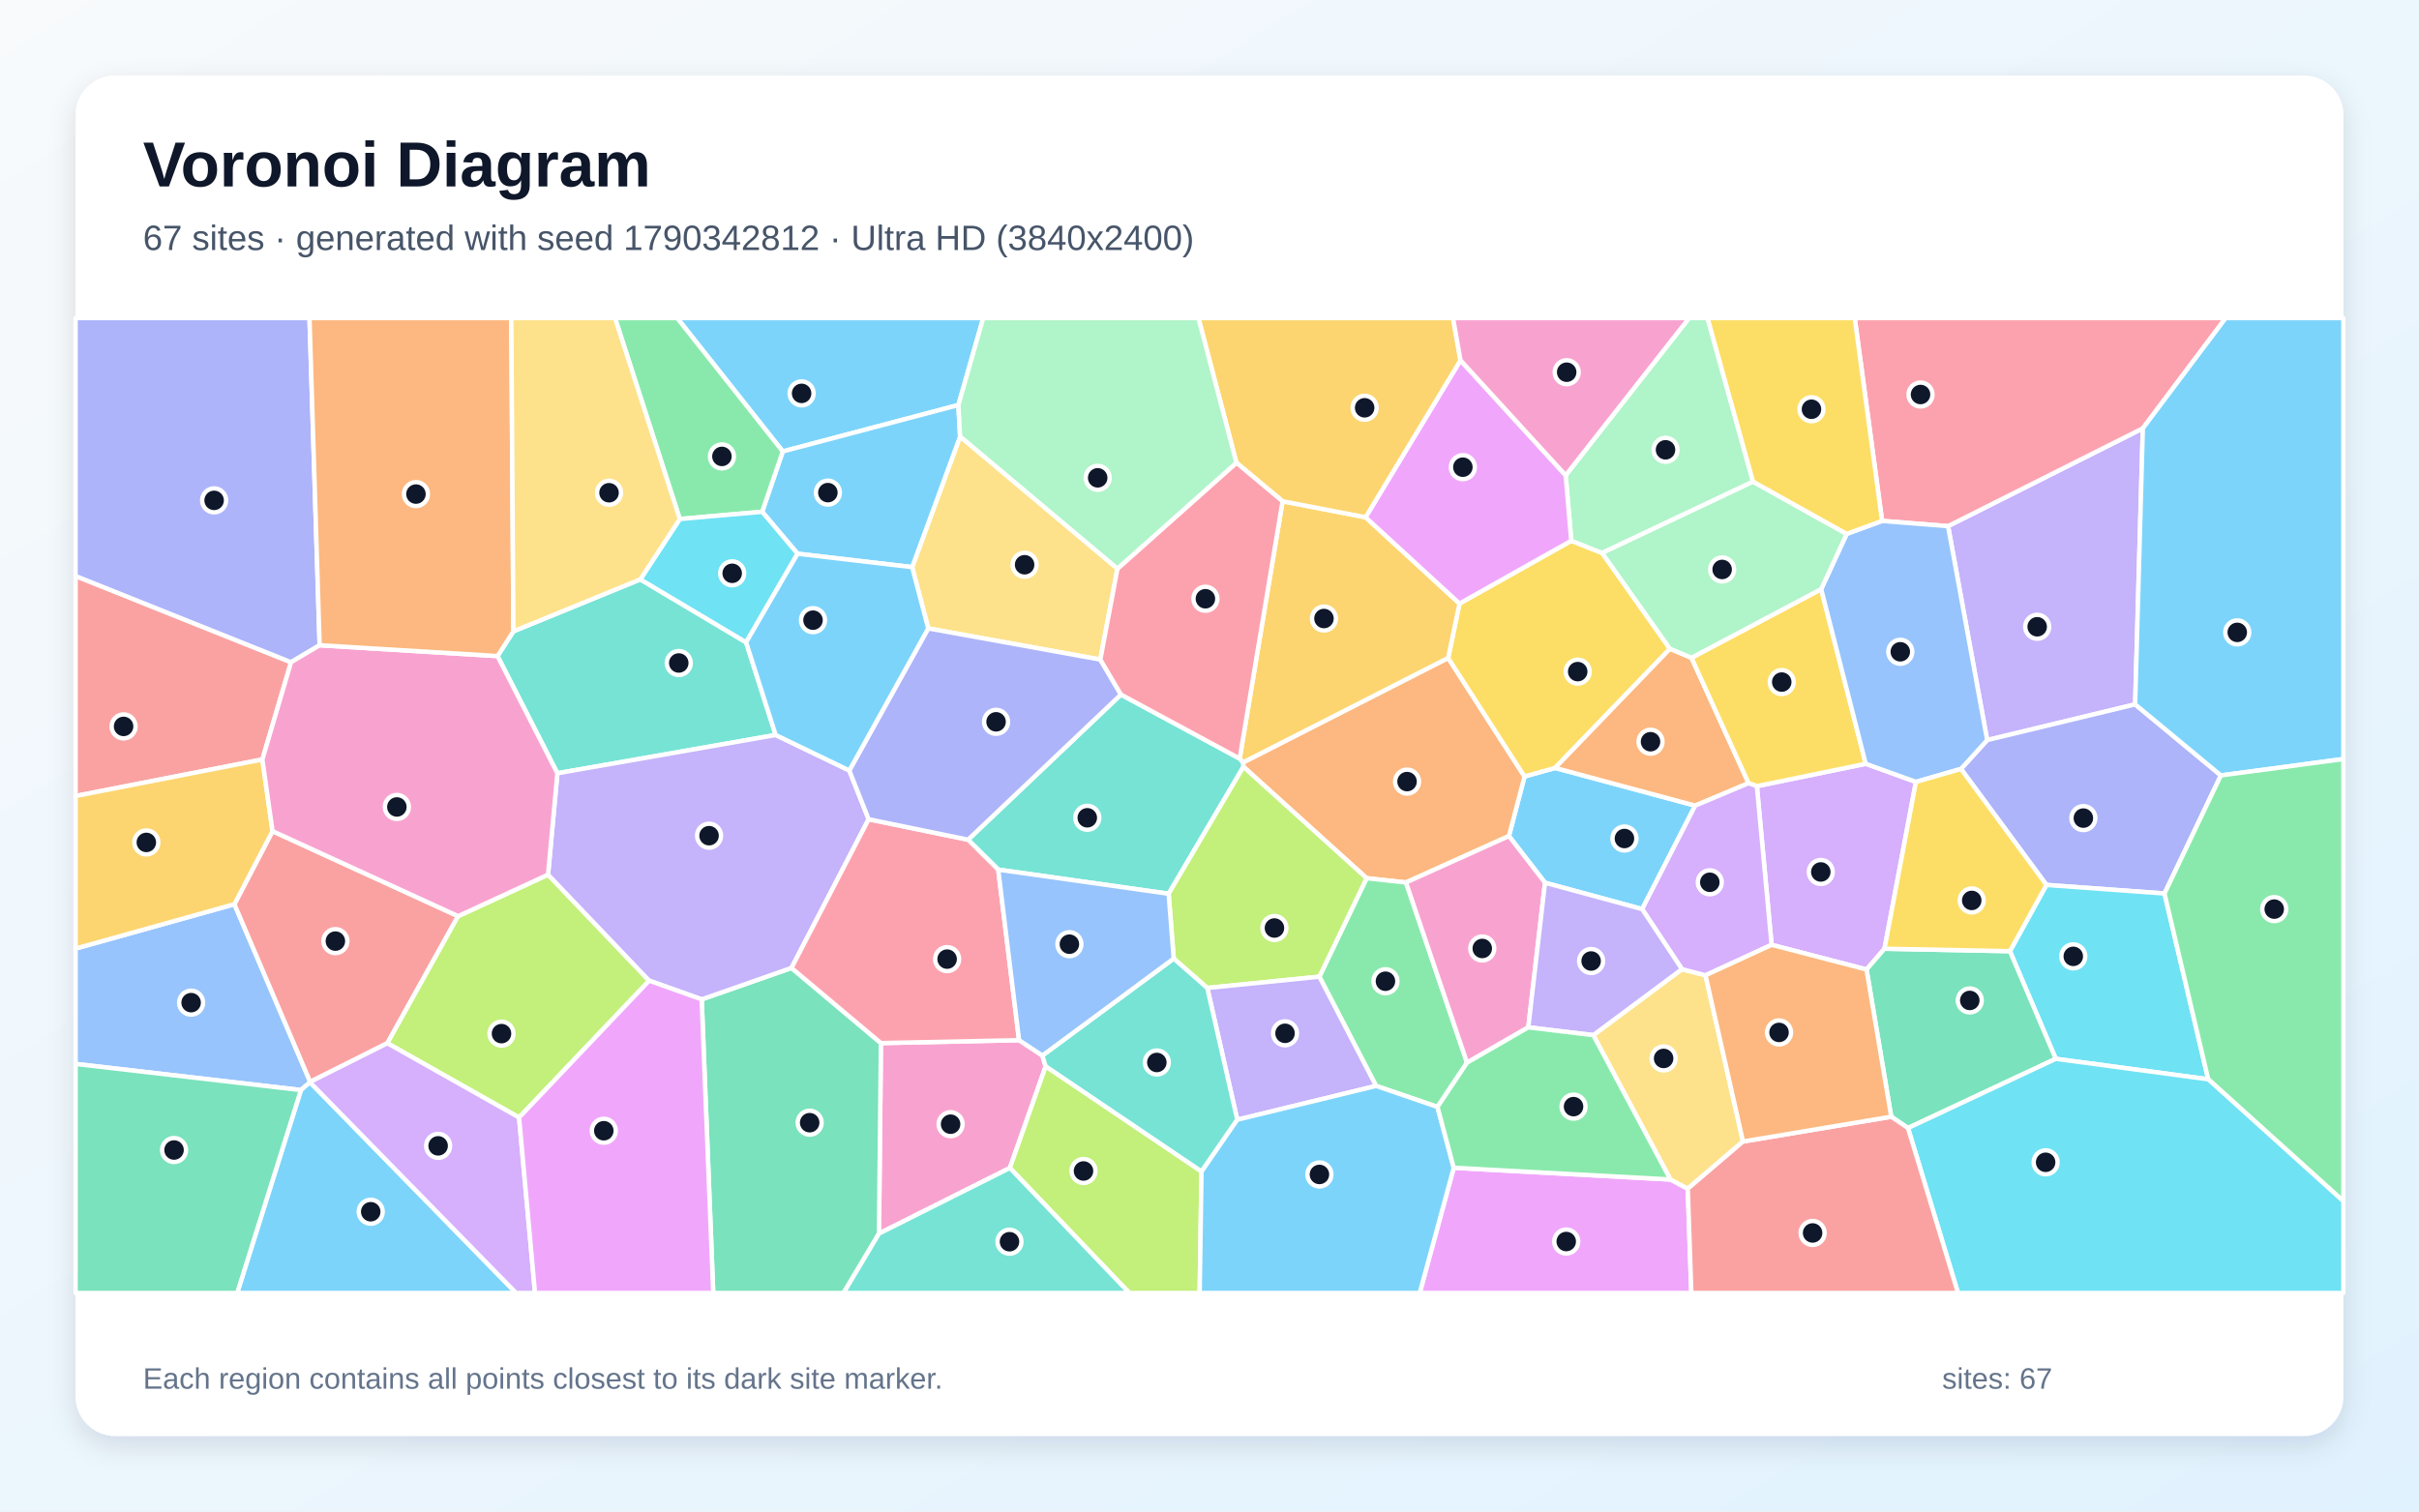
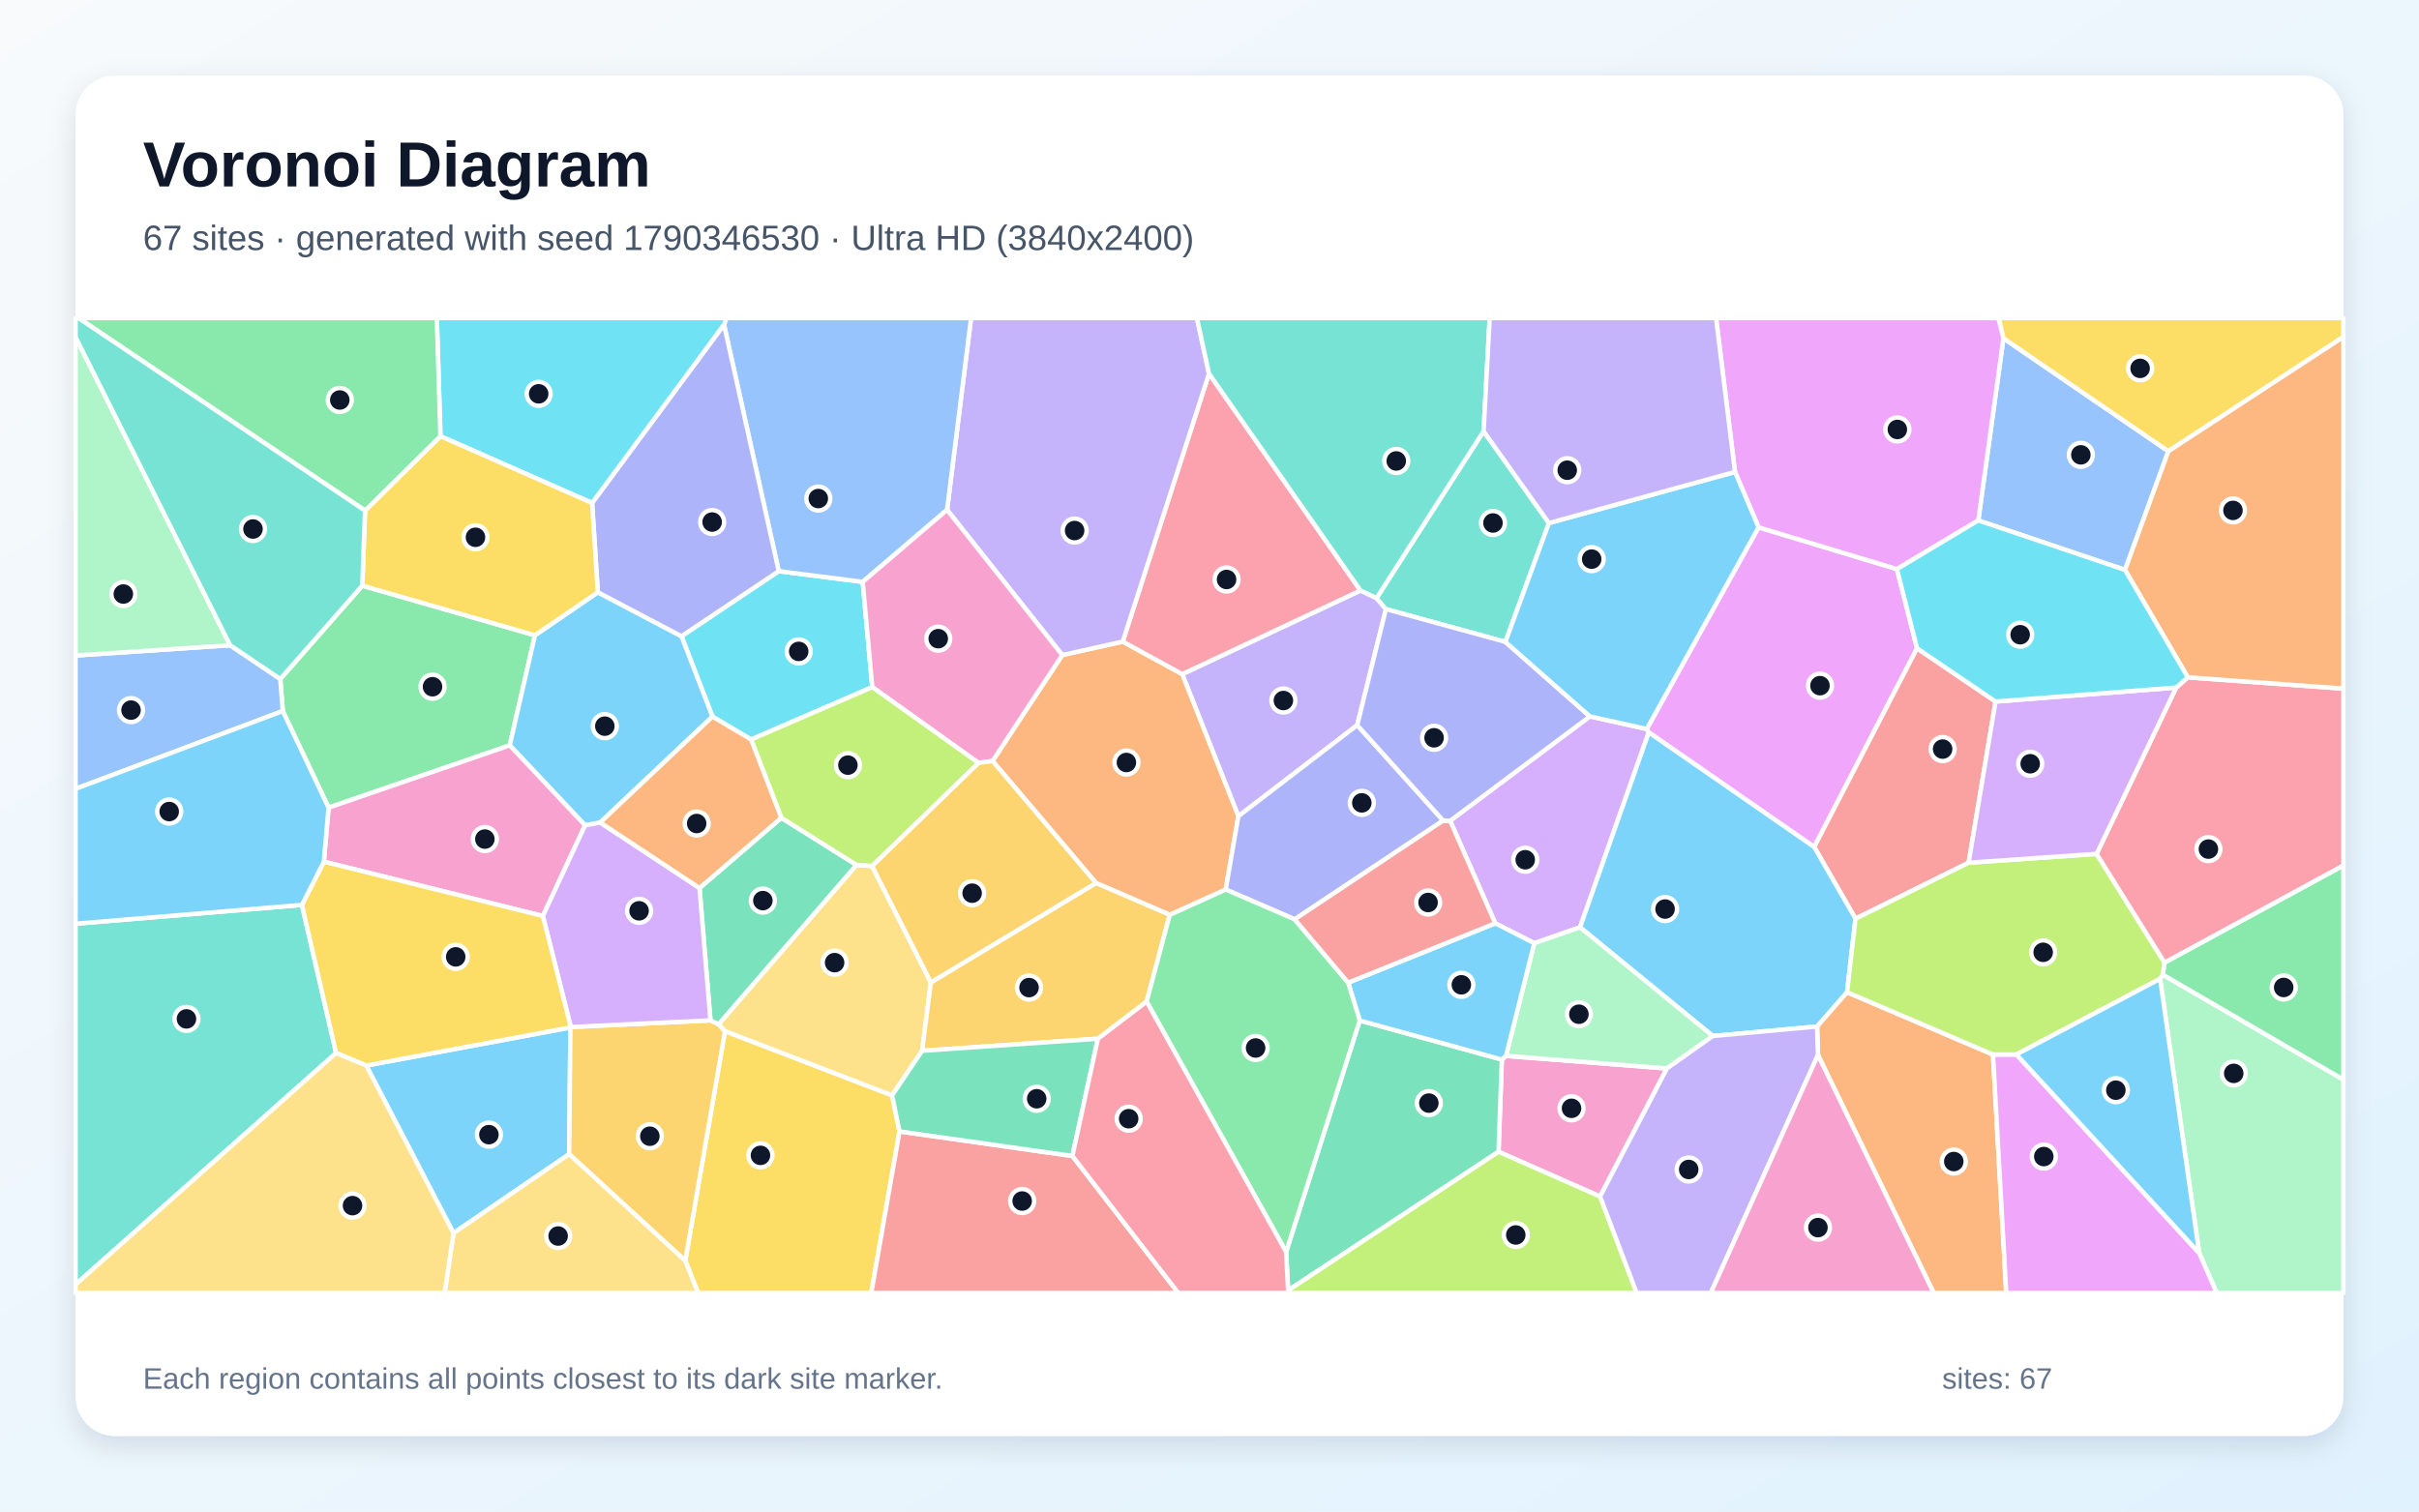
<svg xmlns="http://www.w3.org/2000/svg" width="3840" height="2400" viewBox="0 0 3840 2400" role="img" aria-labelledby="title description">
  <defs>
    <linearGradient id="background" x1="0" y1="0" x2="1" y2="1">
      <stop stop-color="#F8FAFC" />
      <stop offset="1" stop-color="#E0F2FE" />
    </linearGradient>
    <filter id="shadow" x="-5%" y="-5%" width="110%" height="110%">
      <feDropShadow dx="0" dy="15" stdDeviation="22" flood-color="#0F172A" flood-opacity=".12" />
    </filter>
  </defs>
  <rect width="3840" height="2400" fill="url(#background)" />
  <rect x="120" y="120" width="3600" height="2160" rx="63" fill="#FFFFFF" filter="url(#shadow)" />
  <g font-family="Arial, sans-serif">
    <text x="227" y="296" font-size="101" font-weight="700" fill="#0F172A">Voronoi Diagram</text>
-     <text x="227" y="397" font-size="56" fill="#475569">67 sites · generated with seed 1790342812 · Ultra HD (3840x2400)</text>
+     <text x="227" y="397" font-size="56" fill="#475569">67 sites · generated with seed 1790346530 · Ultra HD (3840x2400)</text>
  </g>
  <g stroke="#FFFFFF" stroke-width="7" stroke-linejoin="round">
-     <polygon points="2691.0,1279.2 2606.8,1443.5 2452.6,1401.6 2395.3,1327.5 2420.1,1232.9 2468.6,1219.3" fill="#38BDF8" fill-opacity="0.65" />
-     <polygon points="3389.4,1118.4 3154.5,1175.1 3092.4,835.4 3401.6,680.1" fill="#A78BFA" fill-opacity="0.65" />
-     <polygon points="1395.3,1958.7 1398.4,1656.2 1617.7,1651.6 1654.7,1676.0 1659.9,1693.3 1603.1,1854.5" fill="#F472B6" fill-opacity="0.65" />
-     <polygon points="2231.9,1401.2 2169.4,1394.4 1973.9,1217.5 1973.1,1210.7 2298.8,1044.7 2420.1,1232.9 2395.3,1327.5" fill="#FB923C" fill-opacity="0.65" />
-     <polygon points="2494.3,858.6 2543.3,878.0 2650.9,1030.1 2468.6,1219.3 2420.1,1232.9 2298.8,1044.7 2316.9,958.3" fill="#FACC15" fill-opacity="0.65" />
-     <polygon points="2328.8,1687.3 2281.9,1757.6 2184.4,1724.2 2094.4,1550.8 2169.4,1394.4 2231.9,1401.2" fill="#4ADE80" fill-opacity="0.65" />
-     <polygon points="815.0,1002.4 1016.5,919.9 1184.4,1019.9 1231.3,1167.0 884.8,1227.8 789.8,1041.7" fill="#2DD4BF" fill-opacity="0.65" />
-     <polygon points="492.1,1718.4 477.7,1730.8 120.0,1689.3 120.0,1506.1 372.1,1435.7 492.4,1717.8" fill="#60A5FA" fill-opacity="0.65" />
-     <polygon points="2307.7,1854.2 2651.7,1872.8 2679.2,1887.4 2684.9,2053.0 2253.7,2053.0" fill="#E879F9" fill-opacity="0.65" />
-     <polygon points="1113.9,1586.8 1256.4,1536.9 1398.4,1656.2 1395.3,1958.7 1339.1,2053.0 1132.2,2053.0" fill="#34D399" fill-opacity="0.65" />
-     <polygon points="727.2,1454.7 614.9,1656.4 492.4,1717.8 372.1,1435.7 432.6,1319.7" fill="#F87171" fill-opacity="0.65" />
-     <polygon points="3436.0,1418.7 3248.6,1405.1 3112.9,1220.9 3154.5,1175.1 3389.4,1118.4 3525.5,1231.2" fill="#818CF8" fill-opacity="0.65" />
-     <polygon points="2036.0,795.9 2167.7,821.3 2316.9,958.3 2298.8,1044.7 1973.1,1210.7 1967.9,1204.5" fill="#FBBF24" fill-opacity="0.65" />
-     <polygon points="824.0,1774.4 614.9,1656.4 727.2,1454.7 870.0,1388.8 1030.5,1557.1" fill="#A3E635" fill-opacity="0.65" />
-     <polygon points="2991.5,1506.4 2963.0,1539.4 2812.3,1500.2 2788.9,1248.3 2961.7,1212.7 3041.4,1241.5" fill="#C084FC" fill-opacity="0.65" />
-     <polygon points="3401.6,680.1 3092.4,835.4 2987.7,827.1 2944.2,505.0 3533.1,505.0" fill="#FB7185" fill-opacity="0.65" />
-     <polygon points="3263.4,1681.2 3190.6,1510.3 3248.6,1405.1 3436.0,1418.7 3505.4,1713.7" fill="#22D3EE" fill-opacity="0.65" />
-     <polygon points="2782.8,764.8 2543.3,878.0 2494.3,858.6 2485.4,754.7 2681.3,505.0 2710.6,505.0" fill="#86EFAC" fill-opacity="0.65" />
-     <polygon points="2766.9,1812.5 2679.2,1887.4 2651.7,1872.8 2529.2,1643.6 2670.0,1538.8 2707.4,1548.6" fill="#FCD34D" fill-opacity="0.65" />
-     <polygon points="3525.5,1231.2 3389.4,1118.4 3401.6,680.1 3533.1,505.0 3720.0,505.0 3720.0,1205.2" fill="#38BDF8" fill-opacity="0.65" />
-     <polygon points="477.7,1730.8 492.1,1718.4 819.3,2053.0 376.5,2053.0" fill="#38BDF8" fill-opacity="0.65" />
-     <polygon points="1348.2,1223.4 1378.9,1300.8 1256.4,1536.9 1113.9,1586.8 1030.5,1557.1 870.0,1388.8 884.8,1227.8 1231.3,1167.0" fill="#A78BFA" fill-opacity="0.65" />
-     <polygon points="2426.1,1631.2 2328.8,1687.3 2231.9,1401.2 2395.3,1327.5 2452.6,1401.6" fill="#F472B6" fill-opacity="0.65" />
-     <polygon points="2650.9,1030.1 2685.1,1044.4 2775.7,1243.5 2691.0,1279.2 2468.6,1219.3" fill="#FB923C" fill-opacity="0.65" />
-     <polygon points="2891.0,935.4 2961.7,1212.7 2788.9,1248.3 2775.7,1243.5 2685.1,1044.4" fill="#FACC15" fill-opacity="0.65" />
-     <polygon points="3505.4,1713.7 3436.0,1418.7 3525.5,1231.2 3720.0,1205.2 3720.0,1907.4" fill="#4ADE80" fill-opacity="0.65" />
-     <polygon points="1779.4,1102.8 1967.9,1204.5 1973.1,1210.7 1973.9,1217.5 1855.1,1419.1 1584.6,1380.8 1536.7,1333.3" fill="#2DD4BF" fill-opacity="0.65" />
-     <polygon points="2891.0,935.4 2931.5,847.7 2987.7,827.1 3092.4,835.4 3154.5,1175.1 3112.9,1220.9 3041.4,1241.5 2961.7,1212.7" fill="#60A5FA" fill-opacity="0.65" />
-     <polygon points="2485.4,754.7 2494.3,858.6 2316.9,958.3 2167.7,821.3 2318.4,572.1" fill="#E879F9" fill-opacity="0.65" />
-     <polygon points="3028.8,1791.1 3002.2,1773.1 2963.0,1539.4 2991.5,1506.4 3190.6,1510.3 3263.4,1681.2" fill="#34D399" fill-opacity="0.65" />
-     <polygon points="462.0,1051.5 416.5,1205.9 120.0,1263.9 120.0,914.6" fill="#F87171" fill-opacity="0.65" />
-     <polygon points="507.4,1024.5 462.0,1051.5 120.0,914.6 120.0,505.0 491.3,505.0" fill="#818CF8" fill-opacity="0.65" />
-     <polygon points="416.5,1205.9 432.6,1319.7 372.1,1435.7 120.0,1506.1 120.0,1263.9" fill="#FBBF24" fill-opacity="0.65" />
-     <polygon points="2094.4,1550.8 1916.5,1568.7 1863.2,1522.0 1855.1,1419.1 1973.9,1217.5 2169.4,1394.4" fill="#A3E635" fill-opacity="0.65" />
-     <polygon points="492.1,1718.4 492.4,1717.8 614.9,1656.4 824.0,1774.4 849.3,2053.0 819.3,2053.0" fill="#C084FC" fill-opacity="0.65" />
-     <polygon points="1256.4,1536.9 1378.9,1300.8 1536.7,1333.3 1584.6,1380.8 1617.7,1651.6 1398.4,1656.2" fill="#FB7185" fill-opacity="0.65" />
-     <polygon points="3028.8,1791.1 3263.4,1681.2 3505.4,1713.7 3720.0,1907.4 3720.0,2053.0 3108.2,2053.0" fill="#22D3EE" fill-opacity="0.65" />
-     <polygon points="2782.8,764.8 2931.5,847.7 2891.0,935.4 2685.1,1044.4 2650.9,1030.1 2543.3,878.0" fill="#86EFAC" fill-opacity="0.65" />
-     <polygon points="1773.9,902.9 1746.7,1047.3 1473.5,997.8 1448.0,900.5 1524.1,693.0" fill="#FCD34D" fill-opacity="0.65" />
-     <polygon points="1521.4,643.1 1242.6,716.8 1075.0,505.0 1560.8,505.0" fill="#38BDF8" fill-opacity="0.65" />
-     <polygon points="1266.1,879.2 1209.9,812.6 1242.6,716.8 1521.4,643.1 1524.1,693.0 1448.0,900.5" fill="#38BDF8" fill-opacity="0.65" />
-     <polygon points="1964.1,1777.9 1916.5,1568.7 2094.4,1550.8 2184.4,1724.2" fill="#A78BFA" fill-opacity="0.65" />
-     <polygon points="870.0,1388.8 727.2,1454.7 432.6,1319.7 416.5,1205.9 462.0,1051.5 507.4,1024.5 789.8,1041.7 884.8,1227.8" fill="#F472B6" fill-opacity="0.65" />
-     <polygon points="507.4,1024.5 491.3,505.0 811.6,505.0 815.0,1002.4 789.8,1041.7" fill="#FB923C" fill-opacity="0.65" />
-     <polygon points="2987.7,827.1 2931.5,847.7 2782.8,764.8 2710.6,505.0 2944.2,505.0" fill="#FACC15" fill-opacity="0.65" />
-     <polygon points="1242.6,716.8 1209.9,812.6 1079.1,824.1 976.3,505.0 1075.0,505.0" fill="#4ADE80" fill-opacity="0.65" />
-     <polygon points="1907.3,1860.3 1659.9,1693.3 1654.7,1676.0 1863.2,1522.0 1916.5,1568.7 1964.1,1777.9" fill="#2DD4BF" fill-opacity="0.65" />
-     <polygon points="1584.6,1380.8 1855.1,1419.1 1863.2,1522.0 1654.7,1676.0 1617.7,1651.6" fill="#60A5FA" fill-opacity="0.65" />
-     <polygon points="824.0,1774.4 1030.5,1557.1 1113.9,1586.8 1132.2,2053.0 849.3,2053.0" fill="#E879F9" fill-opacity="0.65" />
-     <polygon points="120.0,1689.3 477.7,1730.8 376.5,2053.0 120.0,2053.0" fill="#34D399" fill-opacity="0.65" />
-     <polygon points="2679.2,1887.4 2766.9,1812.5 3002.2,1773.1 3028.8,1791.1 3108.2,2053.0 2684.9,2053.0" fill="#F87171" fill-opacity="0.65" />
-     <polygon points="1473.5,997.8 1746.7,1047.3 1779.4,1102.8 1536.7,1333.3 1378.9,1300.8 1348.2,1223.4" fill="#818CF8" fill-opacity="0.65" />
-     <polygon points="2318.4,572.1 2167.7,821.3 2036.0,795.9 1962.7,734.7 1902.4,505.0 2306.6,505.0" fill="#FBBF24" fill-opacity="0.65" />
-     <polygon points="1603.1,1854.5 1659.9,1693.3 1907.3,1860.3 1904.4,2053.0 1792.7,2053.0" fill="#A3E635" fill-opacity="0.65" />
-     <polygon points="2775.7,1243.5 2788.9,1248.3 2812.3,1500.2 2707.4,1548.6 2670.0,1538.8 2606.8,1443.5 2691.0,1279.2" fill="#C084FC" fill-opacity="0.65" />
-     <polygon points="1962.7,734.7 2036.0,795.9 1967.9,1204.5 1779.4,1102.8 1746.7,1047.3 1773.9,902.9" fill="#FB7185" fill-opacity="0.65" />
-     <polygon points="1079.1,824.1 1209.9,812.6 1266.1,879.2 1184.4,1019.9 1016.5,919.9" fill="#22D3EE" fill-opacity="0.65" />
-     <polygon points="1962.7,734.7 1773.9,902.9 1524.1,693.0 1521.4,643.1 1560.8,505.0 1902.4,505.0" fill="#86EFAC" fill-opacity="0.65" />
-     <polygon points="1079.1,824.1 1016.5,919.9 815.0,1002.4 811.6,505.0 976.3,505.0" fill="#FCD34D" fill-opacity="0.65" />
-     <polygon points="1266.1,879.2 1448.0,900.5 1473.5,997.8 1348.2,1223.4 1231.3,1167.0 1184.4,1019.9" fill="#38BDF8" fill-opacity="0.65" />
-     <polygon points="1907.3,1860.3 1964.1,1777.9 2184.4,1724.2 2281.9,1757.6 2307.7,1854.2 2253.7,2053.0 1904.4,2053.0" fill="#38BDF8" fill-opacity="0.65" />
-     <polygon points="2670.0,1538.8 2529.2,1643.6 2426.1,1631.2 2452.6,1401.6 2606.8,1443.5" fill="#A78BFA" fill-opacity="0.65" />
-     <polygon points="2485.4,754.7 2318.4,572.1 2306.6,505.0 2681.3,505.0" fill="#F472B6" fill-opacity="0.65" />
-     <polygon points="2766.9,1812.5 2707.4,1548.6 2812.3,1500.2 2963.0,1539.4 3002.2,1773.1" fill="#FB923C" fill-opacity="0.65" />
-     <polygon points="3190.6,1510.3 2991.5,1506.4 3041.4,1241.5 3112.9,1220.9 3248.6,1405.1" fill="#FACC15" fill-opacity="0.65" />
-     <polygon points="2426.1,1631.2 2529.2,1643.6 2651.7,1872.8 2307.7,1854.2 2281.9,1757.6 2328.8,1687.3" fill="#4ADE80" fill-opacity="0.65" />
-     <polygon points="1395.3,1958.7 1603.1,1854.5 1792.7,2053.0 1339.1,2053.0" fill="#2DD4BF" fill-opacity="0.65" />
+     <polygon points="581.4,1691.9 905.5,1631.4 903.5,1832.6 719.9,1958.0" fill="#38BDF8" fill-opacity="0.65" />
+     <polygon points="2159.7,937.6 2185.2,949.6 2200.1,967.2 2154.5,1151.4 1965.8,1296.0 1876.7,1070.4" fill="#A78BFA" fill-opacity="0.65" />
+     <polygon points="2540.0,1899.8 2378.8,1828.8 2384.1,1682.4 2390.7,1676.5 2646.1,1696.5" fill="#F472B6" fill-opacity="0.65" />
+     <polygon points="1945.8,1412.4 1856.9,1452.6 1739.8,1402.0 1575.6,1208.3 1686.3,1040.1 1782.3,1018.7 1876.7,1070.4 1965.8,1296.0" fill="#FB923C" fill-opacity="0.65" />
+     <polygon points="1087.8,2001.8 1150.9,1637.2 1416.1,1739.2 1427.9,1796.5 1383.1,2053.0 1108.2,2053.0" fill="#FACC15" fill-opacity="0.65" />
+     <polygon points="448.9,1129.0 444.9,1078.1 575.1,929.9 849.2,1008.7 809.2,1183.5 521.6,1282.4" fill="#4ADE80" fill-opacity="0.65" />
+     <polygon points="120.0,2039.6 120.0,1466.7 479.3,1436.8 533.5,1672.0" fill="#2DD4BF" fill-opacity="0.65" />
+     <polygon points="3373.3,904.9 3140.4,826.3 3180.3,537.1 3442.1,716.5" fill="#60A5FA" fill-opacity="0.65" />
+     <polygon points="2791.6,837.3 3011.2,903.6 3043.2,1029.4 2879.9,1344.9 2617.3,1162.9 2614.1,1157.5" fill="#E879F9" fill-opacity="0.65" />
+     <polygon points="2041.6,1987.8 2158.5,1620.4 2384.1,1682.4 2378.8,1828.8 2044.8,2048.9" fill="#34D399" fill-opacity="0.65" />
+     <polygon points="3167.8,1113.9 3125.1,1369.8 2945.5,1458.7 2879.9,1344.9 3043.2,1029.4" fill="#F87171" fill-opacity="0.65" />
+     <polygon points="2291.0,1302.9 2055.2,1459.7 1945.8,1412.4 1965.8,1296.0 2154.5,1151.4" fill="#818CF8" fill-opacity="0.65" />
+     <polygon points="903.5,1832.6 905.5,1631.4 906.1,1630.7 1127.8,1620.1 1140.7,1626.3 1150.9,1637.2 1087.8,2001.8" fill="#FBBF24" fill-opacity="0.65" />
+     <polygon points="2044.8,2048.9 2378.8,1828.8 2540.0,1899.8 2598.1,2053.0 2043.5,2053.0" fill="#A3E635" fill-opacity="0.65" />
+     <polygon points="2523.8,1137.5 2614.1,1157.5 2617.3,1162.9 2508.2,1472.4 2435.5,1497.6 2373.6,1466.0 2302.0,1303.3" fill="#C084FC" fill-opacity="0.65" />
+     <polygon points="2159.7,937.6 1876.7,1070.4 1782.3,1018.7 1919.2,593.2" fill="#FB7185" fill-opacity="0.65" />
+     <polygon points="1236.2,906.9 1369.5,923.9 1384.7,1091.0 1192.3,1174.2 1131.0,1137.8 1081.8,1010.2" fill="#22D3EE" fill-opacity="0.65" />
+     <polygon points="3491.1,1989.6 3429.0,1554.2 3433.2,1547.5 3720.0,1714.3 3720.0,2053.0 3518.9,2053.0" fill="#86EFAC" fill-opacity="0.65" />
+     <polygon points="1384.3,1375.0 1477.7,1559.8 1463.8,1668.5 1416.1,1739.2 1150.9,1637.2 1140.7,1626.3 1359.6,1373.3" fill="#FCD34D" fill-opacity="0.65" />
+     <polygon points="2945.5,1458.7 2932.1,1575.5 2884.5,1629.9 2718.9,1645.0 2508.2,1472.4 2617.3,1162.9 2879.9,1344.9" fill="#38BDF8" fill-opacity="0.65" />
+     <polygon points="949.0,940.4 1081.8,1010.2 1131.0,1137.8 952.8,1306.0 928.8,1310.5 809.2,1183.5 849.2,1008.7" fill="#38BDF8" fill-opacity="0.65" />
+     <polygon points="1919.2,593.2 1782.3,1018.7 1686.3,1040.1 1503.4,809.5 1541.5,505.0 1900.1,505.0" fill="#A78BFA" fill-opacity="0.65" />
+     <polygon points="514.1,1368.2 521.6,1282.4 809.2,1183.5 928.8,1310.5 861.8,1454.4" fill="#F472B6" fill-opacity="0.65" />
+     <polygon points="2885.9,1675.2 2884.5,1629.9 2932.1,1575.5 3163.7,1674.4 3184.8,2053.0 3069.7,2053.0" fill="#FB923C" fill-opacity="0.65" />
+     <polygon points="3442.1,716.5 3180.3,537.1 3172.3,505.0 3720.0,505.0 3720.0,534.9" fill="#FACC15" fill-opacity="0.65" />
+     <polygon points="3433.2,1547.5 3436.0,1528.4 3720.0,1374.1 3720.0,1714.3" fill="#4ADE80" fill-opacity="0.65" />
+     <polygon points="2458.8,830.5 2389.7,1019.2 2200.1,967.2 2185.2,949.6 2355.1,684.7" fill="#2DD4BF" fill-opacity="0.65" />
+     <polygon points="1503.4,809.5 1369.5,923.9 1236.2,906.9 1149.3,515.4 1153.2,505.0 1541.5,505.0" fill="#60A5FA" fill-opacity="0.65" />
+     <polygon points="3163.7,1674.4 3200.9,1674.3 3491.1,1989.6 3518.9,2053.0 3184.8,2053.0" fill="#E879F9" fill-opacity="0.65" />
+     <polygon points="1240.3,1298.5 1359.6,1373.3 1140.7,1626.3 1127.8,1620.1 1110.4,1410.0" fill="#34D399" fill-opacity="0.65" />
+     <polygon points="1427.9,1796.5 1702.4,1835.5 1870.5,2053.0 1383.1,2053.0" fill="#F87171" fill-opacity="0.65" />
+     <polygon points="939.9,798.6 1149.3,515.4 1236.2,906.9 1081.8,1010.2 949.0,940.4" fill="#818CF8" fill-opacity="0.65" />
+     <polygon points="1820.2,1590.4 1742.8,1649.3 1463.8,1668.5 1477.7,1559.8 1739.8,1402.0 1856.9,1452.6" fill="#FBBF24" fill-opacity="0.65" />
+     <polygon points="3200.9,1674.3 3163.7,1674.4 2932.1,1575.5 2945.5,1458.7 3125.1,1369.8 3328.2,1355.8 3436.0,1528.4 3433.2,1547.5 3429.0,1554.2" fill="#A3E635" fill-opacity="0.65" />
+     <polygon points="1110.4,1410.0 1127.8,1620.1 906.1,1630.7 861.8,1454.4 928.8,1310.5 952.8,1306.0" fill="#C084FC" fill-opacity="0.65" />
+     <polygon points="3436.0,1528.4 3328.2,1355.8 3454.6,1091.7 3473.1,1075.5 3720.0,1093.4 3720.0,1374.1" fill="#FB7185" fill-opacity="0.65" />
+     <polygon points="1149.3,515.4 939.9,798.6 699.2,692.6 693.4,505.0 1153.2,505.0" fill="#22D3EE" fill-opacity="0.65" />
+     <polygon points="2435.5,1497.6 2508.2,1472.4 2718.9,1645.0 2646.1,1696.5 2390.7,1676.5" fill="#86EFAC" fill-opacity="0.65" />
+     <polygon points="719.9,1958.0 903.5,1832.6 1087.8,2001.8 1108.2,2053.0 705.8,2053.0" fill="#FCD34D" fill-opacity="0.65" />
+     <polygon points="2158.5,1620.4 2140.1,1560.3 2373.6,1466.0 2435.5,1497.6 2390.7,1676.5 2384.1,1682.4" fill="#38BDF8" fill-opacity="0.65" />
+     <polygon points="3200.9,1674.3 3429.0,1554.2 3491.1,1989.6" fill="#38BDF8" fill-opacity="0.65" />
+     <polygon points="2540.0,1899.8 2646.1,1696.5 2718.9,1645.0 2884.5,1629.9 2885.9,1675.2 2715.8,2053.0 2598.1,2053.0" fill="#A78BFA" fill-opacity="0.65" />
+     <polygon points="1503.4,809.5 1686.3,1040.1 1575.6,1208.3 1553.2,1211.3 1384.7,1091.0 1369.5,923.9" fill="#F472B6" fill-opacity="0.65" />
+     <polygon points="3473.1,1075.5 3373.3,904.9 3442.1,716.5 3720.0,534.9 3720.0,1093.4" fill="#FB923C" fill-opacity="0.65" />
+     <polygon points="533.5,1672.0 479.3,1436.8 514.1,1368.2 861.8,1454.4 906.1,1630.7 905.5,1631.4 581.4,1691.9" fill="#FACC15" fill-opacity="0.65" />
+     <polygon points="1820.2,1590.4 1856.9,1452.6 1945.8,1412.4 2055.2,1459.7 2140.1,1560.3 2158.5,1620.4 2041.6,1987.8" fill="#4ADE80" fill-opacity="0.65" />
+     <polygon points="2355.1,684.7 2185.2,949.6 2159.7,937.6 1919.2,593.2 1900.1,505.0 2364.8,505.0" fill="#2DD4BF" fill-opacity="0.65" />
+     <polygon points="365.3,1024.5 444.9,1078.1 448.9,1129.0 120.0,1252.5 120.0,1040.8" fill="#60A5FA" fill-opacity="0.65" />
+     <polygon points="3180.3,537.1 3140.4,826.3 3011.2,903.6 2791.6,837.3 2754.2,749.3 2724.1,505.0 3172.3,505.0" fill="#E879F9" fill-opacity="0.65" />
+     <polygon points="1702.4,1835.5 1427.9,1796.5 1416.1,1739.2 1463.8,1668.5 1742.8,1649.3" fill="#34D399" fill-opacity="0.65" />
+     <polygon points="2140.1,1560.3 2055.2,1459.7 2291.0,1302.9 2302.0,1303.3 2373.6,1466.0" fill="#F87171" fill-opacity="0.65" />
+     <polygon points="2389.7,1019.2 2523.8,1137.5 2302.0,1303.3 2291.0,1302.9 2154.5,1151.4 2200.1,967.2" fill="#818CF8" fill-opacity="0.65" />
+     <polygon points="1477.7,1559.8 1384.3,1375.0 1553.2,1211.3 1575.6,1208.3 1739.8,1402.0" fill="#FBBF24" fill-opacity="0.65" />
+     <polygon points="1240.3,1298.5 1192.3,1174.2 1384.7,1091.0 1553.2,1211.3 1384.3,1375.0 1359.6,1373.3" fill="#A3E635" fill-opacity="0.65" />
+     <polygon points="3454.6,1091.7 3328.2,1355.8 3125.1,1369.8 3167.8,1113.9" fill="#C084FC" fill-opacity="0.65" />
+     <polygon points="1702.4,1835.5 1742.8,1649.3 1820.2,1590.4 2041.6,1987.8 2044.8,2048.9 2043.5,2053.0 1870.5,2053.0" fill="#FB7185" fill-opacity="0.65" />
+     <polygon points="3473.1,1075.5 3454.6,1091.7 3167.8,1113.9 3043.2,1029.4 3011.2,903.6 3140.4,826.3 3373.3,904.9" fill="#22D3EE" fill-opacity="0.65" />
+     <polygon points="365.3,1024.5 120.0,1040.8 120.0,535.4" fill="#86EFAC" fill-opacity="0.65" />
+     <polygon points="120.0,2039.6 533.5,1672.0 581.4,1691.9 719.9,1958.0 705.8,2053.0 120.0,2053.0" fill="#FCD34D" fill-opacity="0.65" />
+     <polygon points="2754.2,749.3 2791.6,837.3 2614.1,1157.5 2523.8,1137.5 2389.7,1019.2 2458.8,830.5" fill="#38BDF8" fill-opacity="0.65" />
+     <polygon points="448.9,1129.0 521.6,1282.4 514.1,1368.2 479.3,1436.8 120.0,1466.7 120.0,1252.5" fill="#38BDF8" fill-opacity="0.65" />
+     <polygon points="2754.2,749.3 2458.8,830.5 2355.1,684.7 2364.8,505.0 2724.1,505.0" fill="#A78BFA" fill-opacity="0.65" />
+     <polygon points="2885.9,1675.2 3069.7,2053.0 2715.8,2053.0" fill="#F472B6" fill-opacity="0.65" />
+     <polygon points="952.8,1306.0 1131.0,1137.8 1192.3,1174.2 1240.3,1298.5 1110.4,1410.0" fill="#FB923C" fill-opacity="0.65" />
+     <polygon points="579.5,810.8 699.2,692.6 939.9,798.6 949.0,940.4 849.2,1008.7 575.1,929.9" fill="#FACC15" fill-opacity="0.65" />
+     <polygon points="699.2,692.6 579.5,810.8 124.6,505.0 693.4,505.0" fill="#4ADE80" fill-opacity="0.65" />
+     <polygon points="579.5,810.8 575.1,929.9 444.9,1078.1 365.3,1024.5 120.0,535.4 120.0,505.0 124.6,505.0" fill="#2DD4BF" fill-opacity="0.65" />
  </g>
  <g>
-     <circle cx="2578.7" cy="1331.4" r="19" fill="#0F172A" stroke="#FFFFFF" stroke-width="7" />
-     <circle cx="3233.9" cy="995.2" r="19" fill="#0F172A" stroke="#FFFFFF" stroke-width="7" />
-     <circle cx="1509.0" cy="1785.0" r="19" fill="#0F172A" stroke="#FFFFFF" stroke-width="7" />
-     <circle cx="2233.6" cy="1241.0" r="19" fill="#0F172A" stroke="#FFFFFF" stroke-width="7" />
-     <circle cx="2504.5" cy="1066.4" r="19" fill="#0F172A" stroke="#FFFFFF" stroke-width="7" />
-     <circle cx="2199.3" cy="1558.0" r="19" fill="#0F172A" stroke="#FFFFFF" stroke-width="7" />
-     <circle cx="1077.5" cy="1052.7" r="19" fill="#0F172A" stroke="#FFFFFF" stroke-width="7" />
-     <circle cx="303.4" cy="1592.0" r="19" fill="#0F172A" stroke="#FFFFFF" stroke-width="7" />
-     <circle cx="2486.3" cy="1971.3" r="19" fill="#0F172A" stroke="#FFFFFF" stroke-width="7" />
-     <circle cx="1285.3" cy="1782.6" r="19" fill="#0F172A" stroke="#FFFFFF" stroke-width="7" />
-     <circle cx="532.4" cy="1494.3" r="19" fill="#0F172A" stroke="#FFFFFF" stroke-width="7" />
-     <circle cx="3307.2" cy="1299.0" r="19" fill="#0F172A" stroke="#FFFFFF" stroke-width="7" />
-     <circle cx="2101.7" cy="982.1" r="19" fill="#0F172A" stroke="#FFFFFF" stroke-width="7" />
-     <circle cx="796.1" cy="1641.2" r="19" fill="#0F172A" stroke="#FFFFFF" stroke-width="7" />
-     <circle cx="2890.4" cy="1384.5" r="19" fill="#0F172A" stroke="#FFFFFF" stroke-width="7" />
-     <circle cx="3048.7" cy="626.4" r="19" fill="#0F172A" stroke="#FFFFFF" stroke-width="7" />
-     <circle cx="3291.2" cy="1518.5" r="19" fill="#0F172A" stroke="#FFFFFF" stroke-width="7" />
-     <circle cx="2643.9" cy="714.2" r="19" fill="#0F172A" stroke="#FFFFFF" stroke-width="7" />
-     <circle cx="2640.9" cy="1680.6" r="19" fill="#0F172A" stroke="#FFFFFF" stroke-width="7" />
-     <circle cx="3551.5" cy="1004.1" r="19" fill="#0F172A" stroke="#FFFFFF" stroke-width="7" />
-     <circle cx="588.5" cy="1924.0" r="19" fill="#0F172A" stroke="#FFFFFF" stroke-width="7" />
-     <circle cx="1125.6" cy="1326.9" r="19" fill="#0F172A" stroke="#FFFFFF" stroke-width="7" />
-     <circle cx="2353.0" cy="1506.0" r="19" fill="#0F172A" stroke="#FFFFFF" stroke-width="7" />
-     <circle cx="2620.1" cy="1177.7" r="19" fill="#0F172A" stroke="#FFFFFF" stroke-width="7" />
-     <circle cx="2828.4" cy="1083.0" r="19" fill="#0F172A" stroke="#FFFFFF" stroke-width="7" />
-     <circle cx="3610.2" cy="1443.5" r="19" fill="#0F172A" stroke="#FFFFFF" stroke-width="7" />
-     <circle cx="1726.0" cy="1298.5" r="19" fill="#0F172A" stroke="#FFFFFF" stroke-width="7" />
-     <circle cx="3016.6" cy="1034.9" r="19" fill="#0F172A" stroke="#FFFFFF" stroke-width="7" />
-     <circle cx="2322.2" cy="741.8" r="19" fill="#0F172A" stroke="#FFFFFF" stroke-width="7" />
-     <circle cx="3126.9" cy="1588.5" r="19" fill="#0F172A" stroke="#FFFFFF" stroke-width="7" />
-     <circle cx="196.2" cy="1153.4" r="19" fill="#0F172A" stroke="#FFFFFF" stroke-width="7" />
-     <circle cx="339.9" cy="794.5" r="19" fill="#0F172A" stroke="#FFFFFF" stroke-width="7" />
-     <circle cx="232.3" cy="1337.6" r="19" fill="#0F172A" stroke="#FFFFFF" stroke-width="7" />
-     <circle cx="2023.1" cy="1473.5" r="19" fill="#0F172A" stroke="#FFFFFF" stroke-width="7" />
-     <circle cx="695.5" cy="1819.4" r="19" fill="#0F172A" stroke="#FFFFFF" stroke-width="7" />
-     <circle cx="1503.5" cy="1522.9" r="19" fill="#0F172A" stroke="#FFFFFF" stroke-width="7" />
-     <circle cx="3247.3" cy="1845.5" r="19" fill="#0F172A" stroke="#FFFFFF" stroke-width="7" />
-     <circle cx="2733.8" cy="904.2" r="19" fill="#0F172A" stroke="#FFFFFF" stroke-width="7" />
-     <circle cx="1626.5" cy="896.7" r="19" fill="#0F172A" stroke="#FFFFFF" stroke-width="7" />
-     <circle cx="1272.5" cy="624.6" r="19" fill="#0F172A" stroke="#FFFFFF" stroke-width="7" />
-     <circle cx="1314.2" cy="782.2" r="19" fill="#0F172A" stroke="#FFFFFF" stroke-width="7" />
-     <circle cx="2039.9" cy="1640.7" r="19" fill="#0F172A" stroke="#FFFFFF" stroke-width="7" />
-     <circle cx="630.0" cy="1281.3" r="19" fill="#0F172A" stroke="#FFFFFF" stroke-width="7" />
-     <circle cx="660.3" cy="784.5" r="19" fill="#0F172A" stroke="#FFFFFF" stroke-width="7" />
-     <circle cx="2875.6" cy="649.8" r="19" fill="#0F172A" stroke="#FFFFFF" stroke-width="7" />
-     <circle cx="1146.0" cy="724.7" r="19" fill="#0F172A" stroke="#FFFFFF" stroke-width="7" />
-     <circle cx="1836.4" cy="1687.0" r="19" fill="#0F172A" stroke="#FFFFFF" stroke-width="7" />
-     <circle cx="1697.6" cy="1499.2" r="19" fill="#0F172A" stroke="#FFFFFF" stroke-width="7" />
-     <circle cx="958.5" cy="1795.4" r="19" fill="#0F172A" stroke="#FFFFFF" stroke-width="7" />
-     <circle cx="276.3" cy="1826.0" r="19" fill="#0F172A" stroke="#FFFFFF" stroke-width="7" />
-     <circle cx="2877.4" cy="1957.7" r="19" fill="#0F172A" stroke="#FFFFFF" stroke-width="7" />
-     <circle cx="1581.2" cy="1146.1" r="19" fill="#0F172A" stroke="#FFFFFF" stroke-width="7" />
-     <circle cx="2166.3" cy="647.5" r="19" fill="#0F172A" stroke="#FFFFFF" stroke-width="7" />
-     <circle cx="1720.0" cy="1859.3" r="19" fill="#0F172A" stroke="#FFFFFF" stroke-width="7" />
-     <circle cx="2714.2" cy="1400.9" r="19" fill="#0F172A" stroke="#FFFFFF" stroke-width="7" />
-     <circle cx="1913.5" cy="950.7" r="19" fill="#0F172A" stroke="#FFFFFF" stroke-width="7" />
-     <circle cx="1162.3" cy="910.3" r="19" fill="#0F172A" stroke="#FFFFFF" stroke-width="7" />
-     <circle cx="1742.5" cy="758.7" r="19" fill="#0F172A" stroke="#FFFFFF" stroke-width="7" />
-     <circle cx="966.8" cy="782.4" r="19" fill="#0F172A" stroke="#FFFFFF" stroke-width="7" />
-     <circle cx="1290.6" cy="984.7" r="19" fill="#0F172A" stroke="#FFFFFF" stroke-width="7" />
-     <circle cx="2094.5" cy="1864.8" r="19" fill="#0F172A" stroke="#FFFFFF" stroke-width="7" />
-     <circle cx="2525.8" cy="1525.9" r="19" fill="#0F172A" stroke="#FFFFFF" stroke-width="7" />
-     <circle cx="2487.0" cy="591.0" r="19" fill="#0F172A" stroke="#FFFFFF" stroke-width="7" />
-     <circle cx="2824.1" cy="1639.3" r="19" fill="#0F172A" stroke="#FFFFFF" stroke-width="7" />
-     <circle cx="3130.0" cy="1429.7" r="19" fill="#0F172A" stroke="#FFFFFF" stroke-width="7" />
-     <circle cx="2497.9" cy="1757.1" r="19" fill="#0F172A" stroke="#FFFFFF" stroke-width="7" />
-     <circle cx="1602.5" cy="1971.6" r="19" fill="#0F172A" stroke="#FFFFFF" stroke-width="7" />
+     <circle cx="776.1" cy="1801.6" r="19" fill="#0F172A" stroke="#FFFFFF" stroke-width="7" />
+     <circle cx="2037.3" cy="1112.3" r="19" fill="#0F172A" stroke="#FFFFFF" stroke-width="7" />
+     <circle cx="2494.7" cy="1759.8" r="19" fill="#0F172A" stroke="#FFFFFF" stroke-width="7" />
+     <circle cx="1788.1" cy="1210.7" r="19" fill="#0F172A" stroke="#FFFFFF" stroke-width="7" />
+     <circle cx="1207.2" cy="1834.5" r="19" fill="#0F172A" stroke="#FFFFFF" stroke-width="7" />
+     <circle cx="686.6" cy="1090.4" r="19" fill="#0F172A" stroke="#FFFFFF" stroke-width="7" />
+     <circle cx="296.0" cy="1617.8" r="19" fill="#0F172A" stroke="#FFFFFF" stroke-width="7" />
+     <circle cx="3303.2" cy="722.2" r="19" fill="#0F172A" stroke="#FFFFFF" stroke-width="7" />
+     <circle cx="2889.1" cy="1088.7" r="19" fill="#0F172A" stroke="#FFFFFF" stroke-width="7" />
+     <circle cx="2268.2" cy="1751.5" r="19" fill="#0F172A" stroke="#FFFFFF" stroke-width="7" />
+     <circle cx="3083.8" cy="1189.4" r="19" fill="#0F172A" stroke="#FFFFFF" stroke-width="7" />
+     <circle cx="2161.8" cy="1274.8" r="19" fill="#0F172A" stroke="#FFFFFF" stroke-width="7" />
+     <circle cx="1031.6" cy="1804.1" r="19" fill="#0F172A" stroke="#FFFFFF" stroke-width="7" />
+     <circle cx="2406.2" cy="1960.9" r="19" fill="#0F172A" stroke="#FFFFFF" stroke-width="7" />
+     <circle cx="2421.2" cy="1365.1" r="19" fill="#0F172A" stroke="#FFFFFF" stroke-width="7" />
+     <circle cx="1947.1" cy="920.1" r="19" fill="#0F172A" stroke="#FFFFFF" stroke-width="7" />
+     <circle cx="1267.9" cy="1034.3" r="19" fill="#0F172A" stroke="#FFFFFF" stroke-width="7" />
+     <circle cx="3545.9" cy="1704.3" r="19" fill="#0F172A" stroke="#FFFFFF" stroke-width="7" />
+     <circle cx="1324.9" cy="1528.5" r="19" fill="#0F172A" stroke="#FFFFFF" stroke-width="7" />
+     <circle cx="2643.2" cy="1443.4" r="19" fill="#0F172A" stroke="#FFFFFF" stroke-width="7" />
+     <circle cx="960.1" cy="1153.0" r="19" fill="#0F172A" stroke="#FFFFFF" stroke-width="7" />
+     <circle cx="1705.9" cy="842.4" r="19" fill="#0F172A" stroke="#FFFFFF" stroke-width="7" />
+     <circle cx="769.7" cy="1332.3" r="19" fill="#0F172A" stroke="#FFFFFF" stroke-width="7" />
+     <circle cx="3101.5" cy="1844.3" r="19" fill="#0F172A" stroke="#FFFFFF" stroke-width="7" />
+     <circle cx="3397.3" cy="584.9" r="19" fill="#0F172A" stroke="#FFFFFF" stroke-width="7" />
+     <circle cx="3625.2" cy="1567.9" r="19" fill="#0F172A" stroke="#FFFFFF" stroke-width="7" />
+     <circle cx="2370.0" cy="830.4" r="19" fill="#0F172A" stroke="#FFFFFF" stroke-width="7" />
+     <circle cx="1299.0" cy="791.6" r="19" fill="#0F172A" stroke="#FFFFFF" stroke-width="7" />
+     <circle cx="3244.4" cy="1836.4" r="19" fill="#0F172A" stroke="#FFFFFF" stroke-width="7" />
+     <circle cx="1211.0" cy="1430.0" r="19" fill="#0F172A" stroke="#FFFFFF" stroke-width="7" />
+     <circle cx="1622.6" cy="1907.0" r="19" fill="#0F172A" stroke="#FFFFFF" stroke-width="7" />
+     <circle cx="1130.5" cy="828.9" r="19" fill="#0F172A" stroke="#FFFFFF" stroke-width="7" />
+     <circle cx="1633.5" cy="1568.1" r="19" fill="#0F172A" stroke="#FFFFFF" stroke-width="7" />
+     <circle cx="3243.4" cy="1512.1" r="19" fill="#0F172A" stroke="#FFFFFF" stroke-width="7" />
+     <circle cx="1014.5" cy="1446.2" r="19" fill="#0F172A" stroke="#FFFFFF" stroke-width="7" />
+     <circle cx="3505.7" cy="1348.2" r="19" fill="#0F172A" stroke="#FFFFFF" stroke-width="7" />
+     <circle cx="855.1" cy="625.3" r="19" fill="#0F172A" stroke="#FFFFFF" stroke-width="7" />
+     <circle cx="2506.4" cy="1610.4" r="19" fill="#0F172A" stroke="#FFFFFF" stroke-width="7" />
+     <circle cx="886.0" cy="1962.6" r="19" fill="#0F172A" stroke="#FFFFFF" stroke-width="7" />
+     <circle cx="2319.8" cy="1563.7" r="19" fill="#0F172A" stroke="#FFFFFF" stroke-width="7" />
+     <circle cx="3358.8" cy="1731.0" r="19" fill="#0F172A" stroke="#FFFFFF" stroke-width="7" />
+     <circle cx="2680.7" cy="1856.9" r="19" fill="#0F172A" stroke="#FFFFFF" stroke-width="7" />
+     <circle cx="1489.4" cy="1014.1" r="19" fill="#0F172A" stroke="#FFFFFF" stroke-width="7" />
+     <circle cx="3544.7" cy="810.4" r="19" fill="#0F172A" stroke="#FFFFFF" stroke-width="7" />
+     <circle cx="723.4" cy="1519.3" r="19" fill="#0F172A" stroke="#FFFFFF" stroke-width="7" />
+     <circle cx="1993.2" cy="1664.0" r="19" fill="#0F172A" stroke="#FFFFFF" stroke-width="7" />
+     <circle cx="2216.5" cy="731.9" r="19" fill="#0F172A" stroke="#FFFFFF" stroke-width="7" />
+     <circle cx="208.0" cy="1127.5" r="19" fill="#0F172A" stroke="#FFFFFF" stroke-width="7" />
+     <circle cx="3011.9" cy="681.9" r="19" fill="#0F172A" stroke="#FFFFFF" stroke-width="7" />
+     <circle cx="1645.7" cy="1744.6" r="19" fill="#0F172A" stroke="#FFFFFF" stroke-width="7" />
+     <circle cx="2267.0" cy="1433.0" r="19" fill="#0F172A" stroke="#FFFFFF" stroke-width="7" />
+     <circle cx="2276.5" cy="1171.5" r="19" fill="#0F172A" stroke="#FFFFFF" stroke-width="7" />
+     <circle cx="1543.2" cy="1418.2" r="19" fill="#0F172A" stroke="#FFFFFF" stroke-width="7" />
+     <circle cx="1346.0" cy="1214.9" r="19" fill="#0F172A" stroke="#FFFFFF" stroke-width="7" />
+     <circle cx="3222.8" cy="1212.7" r="19" fill="#0F172A" stroke="#FFFFFF" stroke-width="7" />
+     <circle cx="1791.7" cy="1776.3" r="19" fill="#0F172A" stroke="#FFFFFF" stroke-width="7" />
+     <circle cx="3206.9" cy="1007.8" r="19" fill="#0F172A" stroke="#FFFFFF" stroke-width="7" />
+     <circle cx="195.8" cy="943.2" r="19" fill="#0F172A" stroke="#FFFFFF" stroke-width="7" />
+     <circle cx="559.6" cy="1914.3" r="19" fill="#0F172A" stroke="#FFFFFF" stroke-width="7" />
+     <circle cx="2526.7" cy="887.8" r="19" fill="#0F172A" stroke="#FFFFFF" stroke-width="7" />
+     <circle cx="268.6" cy="1288.6" r="19" fill="#0F172A" stroke="#FFFFFF" stroke-width="7" />
+     <circle cx="2487.9" cy="746.6" r="19" fill="#0F172A" stroke="#FFFFFF" stroke-width="7" />
+     <circle cx="2885.9" cy="1949.2" r="19" fill="#0F172A" stroke="#FFFFFF" stroke-width="7" />
+     <circle cx="1105.9" cy="1307.6" r="19" fill="#0F172A" stroke="#FFFFFF" stroke-width="7" />
+     <circle cx="754.8" cy="853.1" r="19" fill="#0F172A" stroke="#FFFFFF" stroke-width="7" />
+     <circle cx="539.4" cy="635.1" r="19" fill="#0F172A" stroke="#FFFFFF" stroke-width="7" />
+     <circle cx="401.6" cy="840.0" r="19" fill="#0F172A" stroke="#FFFFFF" stroke-width="7" />
  </g>
  <g font-family="Arial, sans-serif" font-size="47" fill="#64748B">
    <text x="227" y="2205">Each region contains all points closest to its dark site marker.</text>
    <text x="3083" y="2205">sites: 67</text>
  </g>
</svg>
